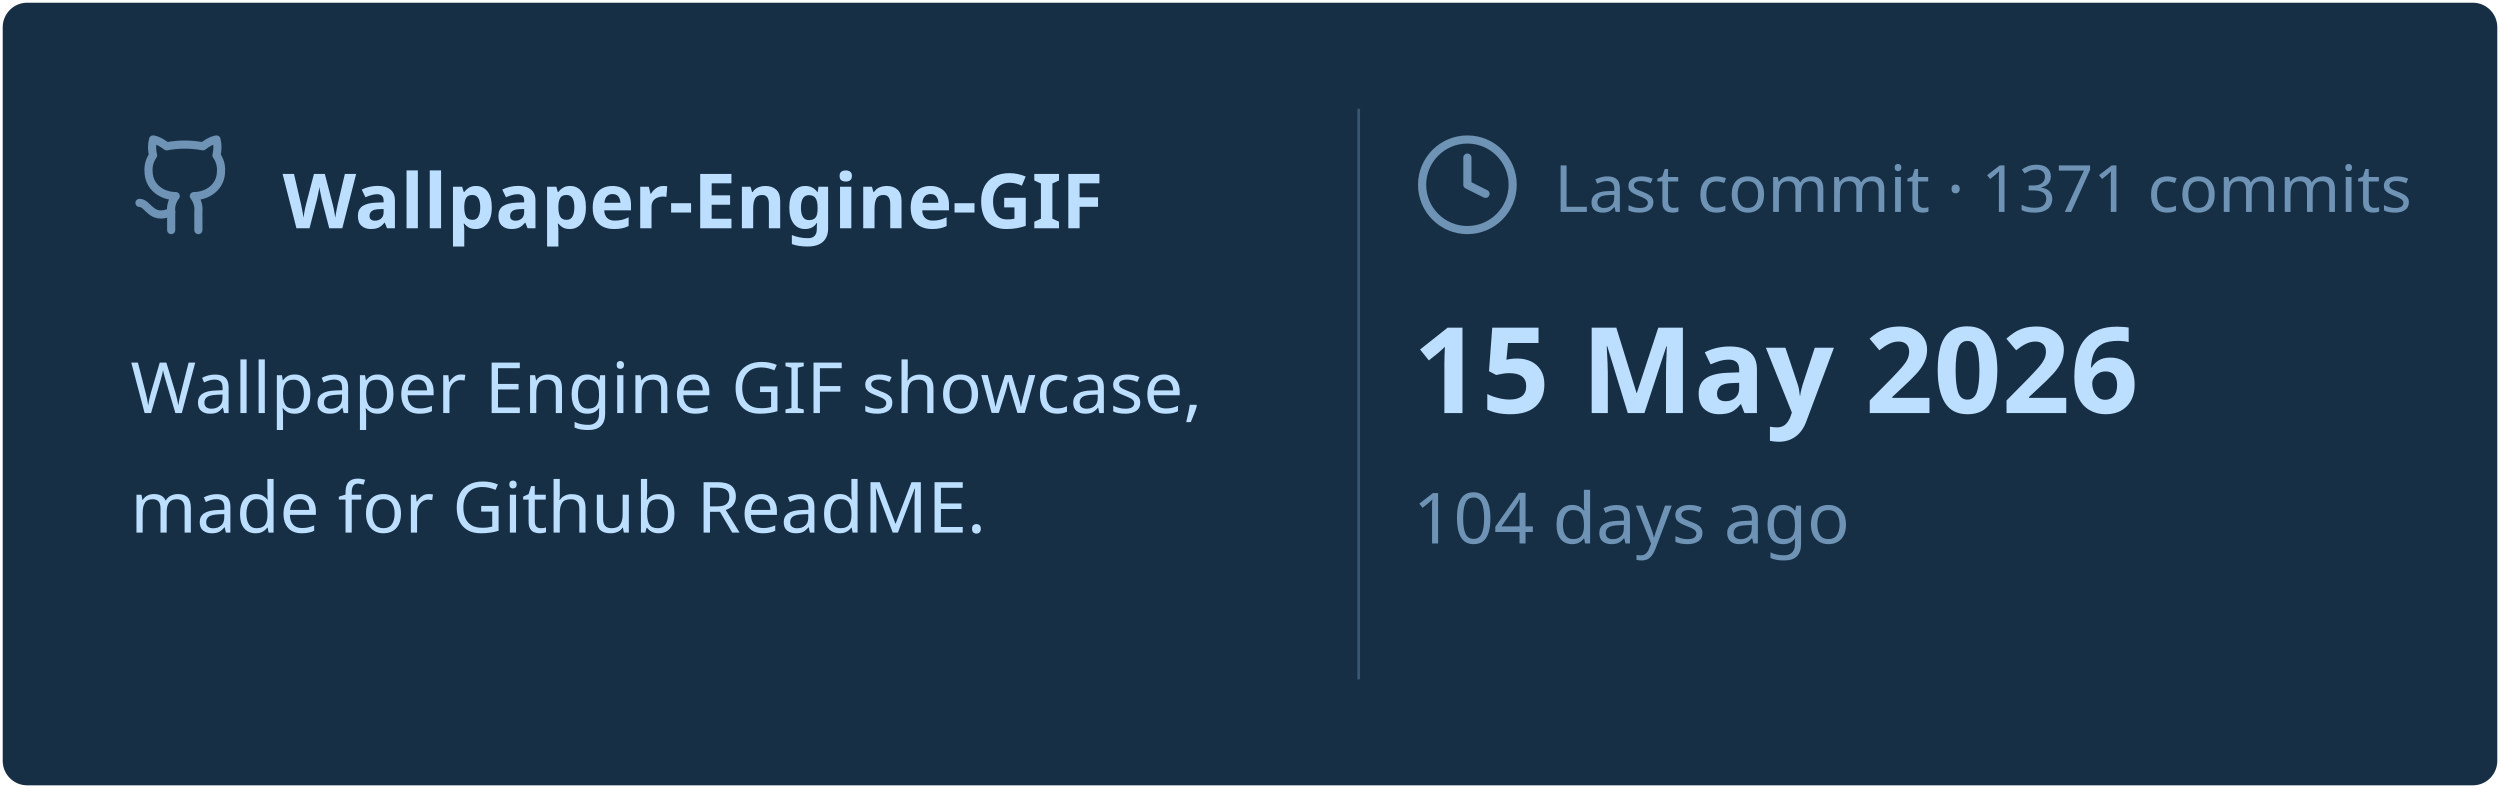
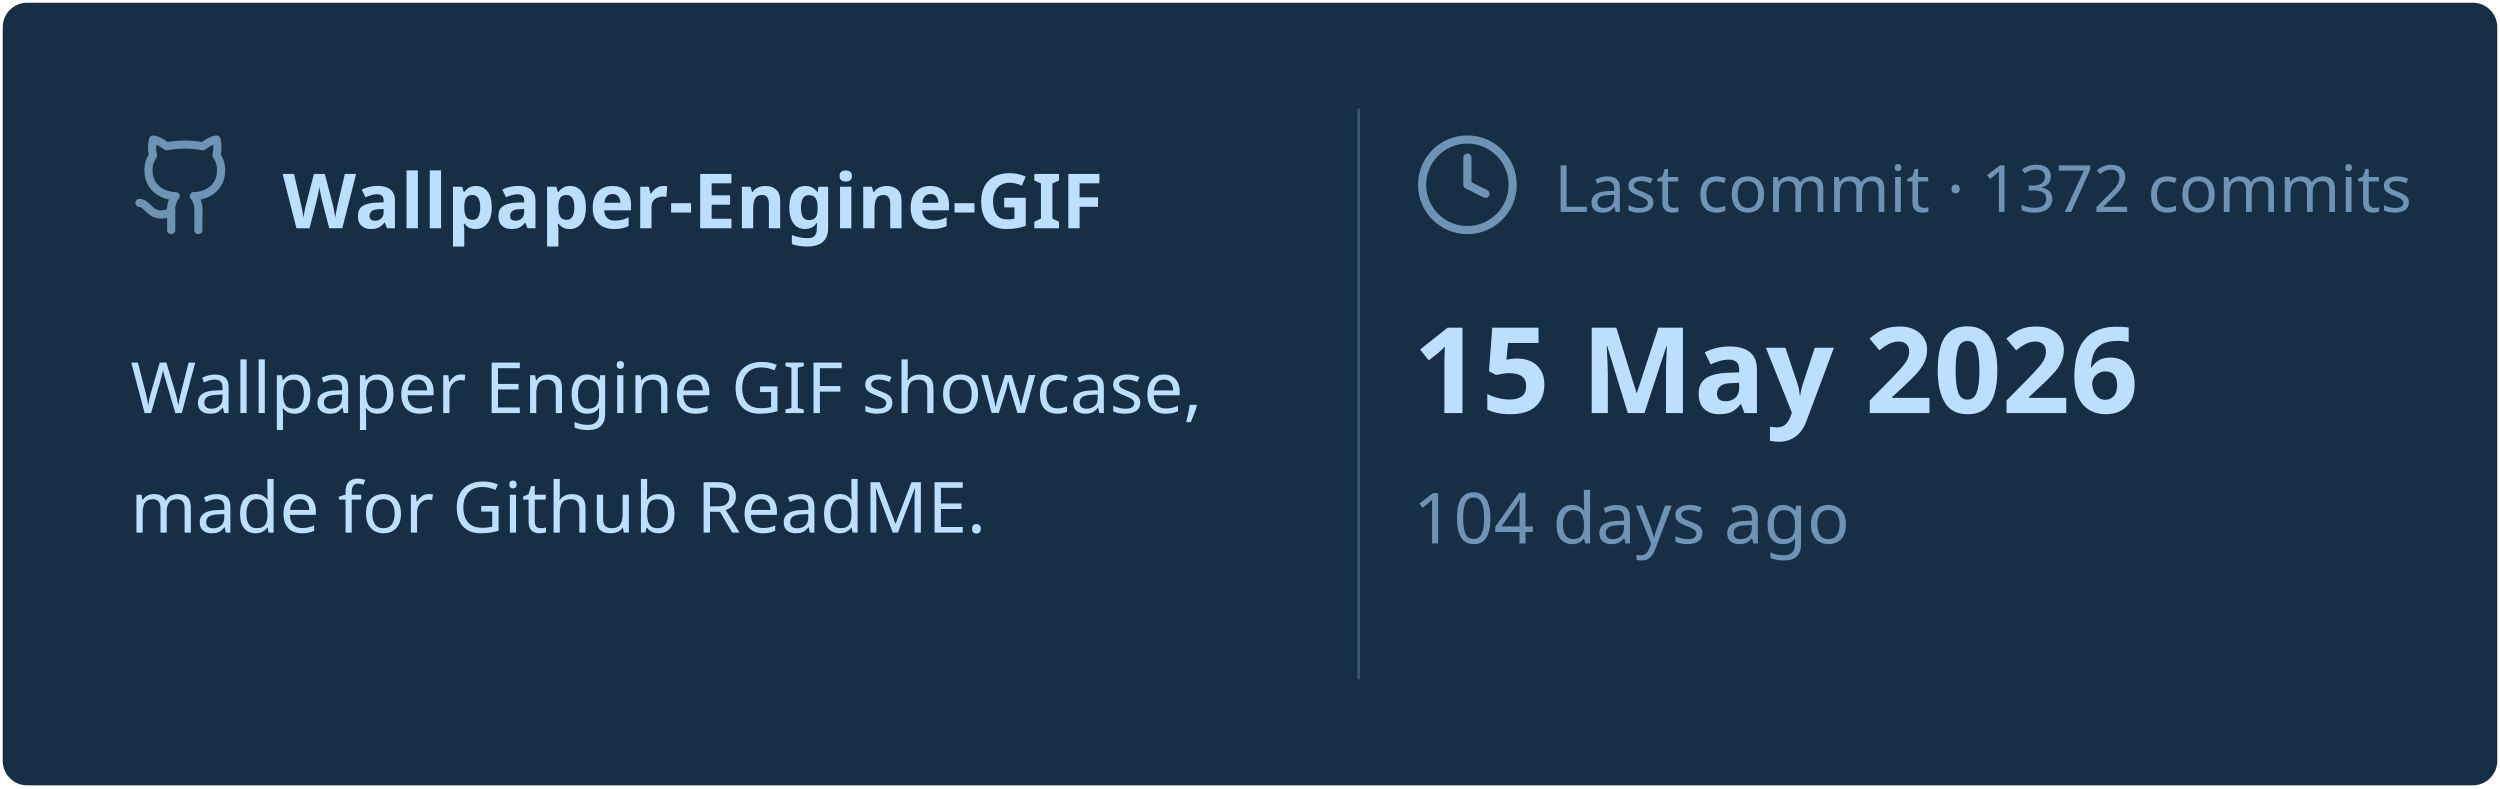
<svg xmlns="http://www.w3.org/2000/svg" viewBox="0 0 460 145" width="460px" height="145px">
  <rect stroke="#000000" stroke-opacity="0" fill="#172F45" rx="4.5" x="0.5" y="0.5" width="459" height="144" />
  <g transform="translate(24, 42)">
    <svg x="0" y="-18" width="20" height="20" viewBox="0 0 24 24" fill="none" stroke="#6E93B5" stroke-width="1.8" stroke-linecap="round" stroke-linejoin="round">
      <path d="M15 22v-4a4.8 4.8 0 0 0-1-3.5c3 0 6-2 6-5.5.08-1.25-.27-2.48-1-3.5.28-1.15.28-2.35 0-3.5 0 0-1 0-3 1.5-2.64-.5-5.36-.5-8 0C6 2 5 2 5 2c-.3 1.15-.3 2.35 0 3.5A5.403 5.403 0 0 0 4 9c0 3.5 3 5.5 6 5.5-.39.49-.68 1.05-.85 1.65-.17.6-.22 1.23-.15 1.85v4" />
      <path d="M9 18c-4.51 2-5-2-7-2" />
    </svg>
    <text x="28" y="0" font-family="&quot;Segoe UI&quot;, Ubuntu, sans-serif" font-size="14" font-weight="700" fill="#BDDFFF">Wallpaper-Engine-GIF</text>
  </g>
  <text x="24" y="76" font-family="&quot;Segoe UI&quot;, Ubuntu, sans-serif" font-size="13" font-weight="400" fill="#BDDFFF">Wallpaper Engine GIF showcase,</text>
  <text x="24" y="98" font-family="&quot;Segoe UI&quot;, Ubuntu, sans-serif" font-size="13" font-weight="400" fill="#BDDFFF">made for Github ReadME.</text>
  <line x1="250" y1="20" x2="250" y2="125" stroke="#6E93B5" stroke-width="0.5" stroke-opacity="0.4" />
  <svg x="260" y="24" width="20" height="20" viewBox="0 0 24 24" fill="none" stroke="#6E93B5" stroke-width="1.8" stroke-linecap="round" stroke-linejoin="round">
    <circle cx="12" cy="12" r="10" />
    <polyline points="12 6 12 12 16 14" />
  </svg>
-   <text x="286" y="39" font-family="&quot;Segoe UI&quot;, Ubuntu, sans-serif" font-size="12" font-weight="400" fill="#6E93B5">Last commit · 1371 commits</text>
+   <text x="286" y="39" font-family="&quot;Segoe UI&quot;, Ubuntu, sans-serif" font-size="12" font-weight="400" fill="#6E93B5">Last commit · 1372 commits</text>
  <text x="260" y="76" font-family="&quot;Segoe UI&quot;, Ubuntu, sans-serif" font-size="22" font-weight="700" fill="#BDDFFF">15 May 2026</text>
  <text x="260" y="100" font-family="&quot;Segoe UI&quot;, Ubuntu, sans-serif" font-size="13" font-weight="400" fill="#6E93B5">104 days ago</text>
</svg>
